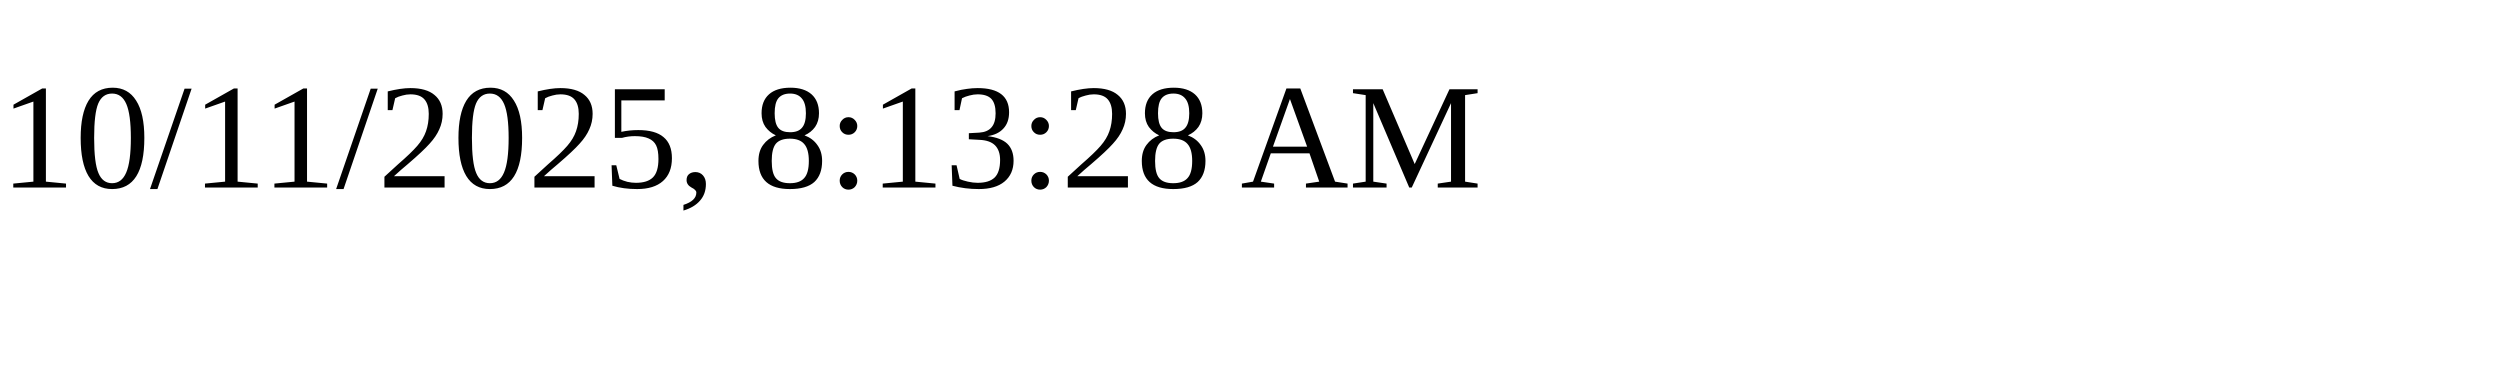
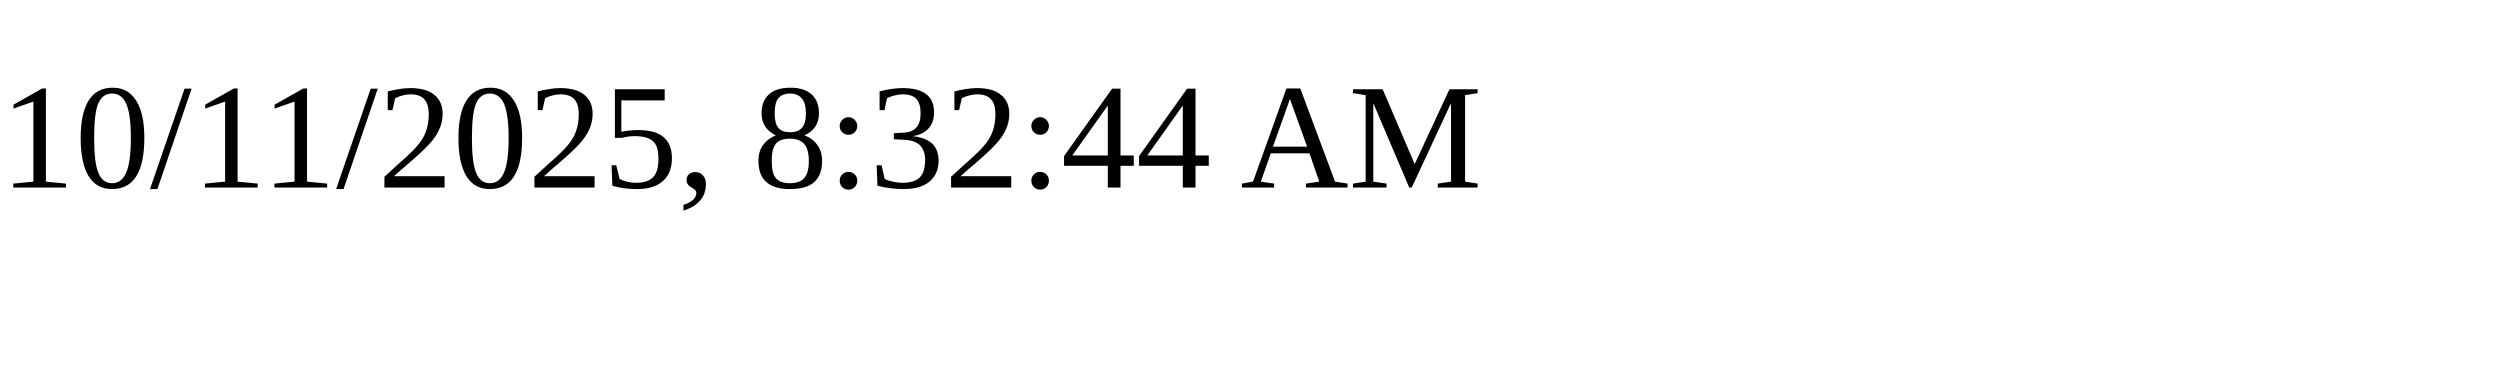
<svg xmlns="http://www.w3.org/2000/svg" height="30" width="200">
-   <text x="0" y="15">10/11/2025, 8:13:28 AM</text>
+   <text x="0" y="15">10/11/2025, 8:32:44 AM</text>
</svg>
